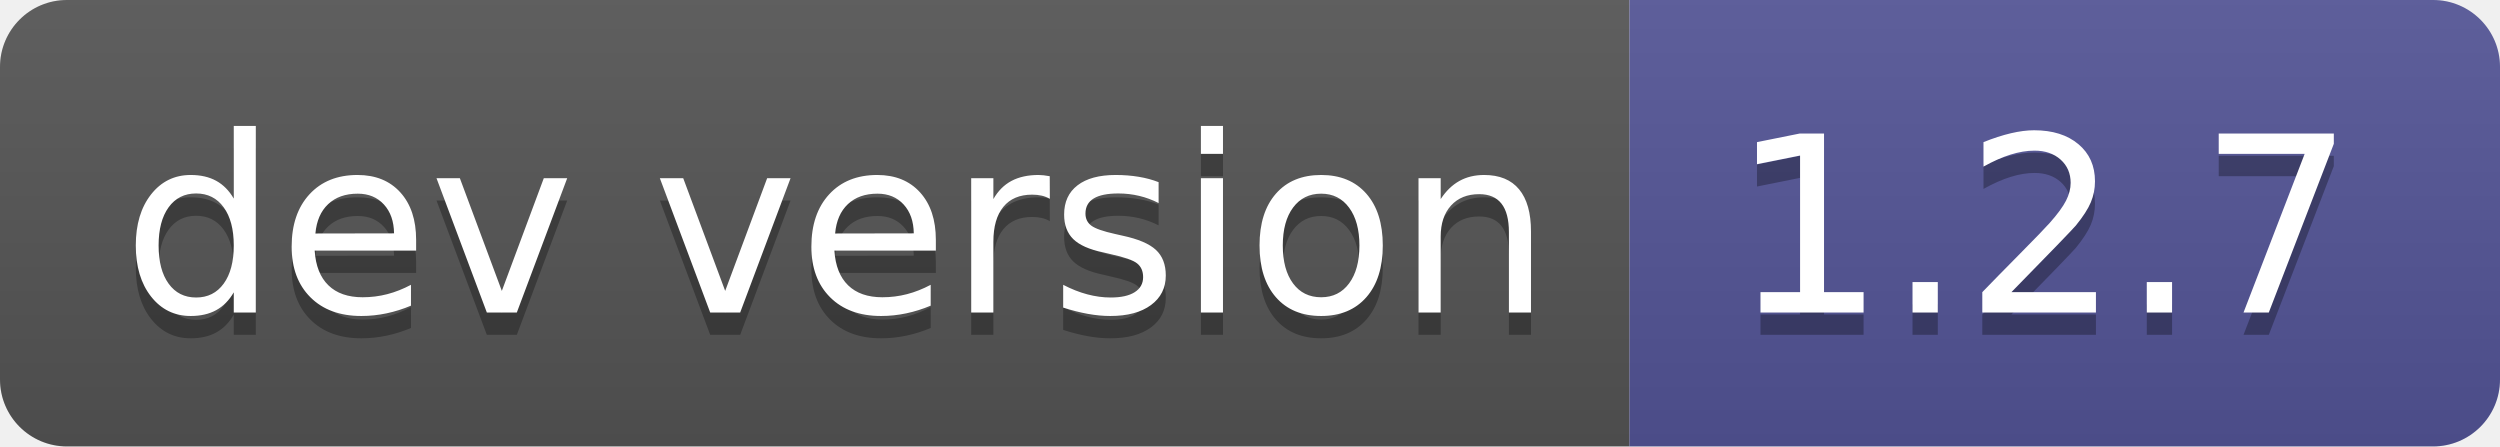
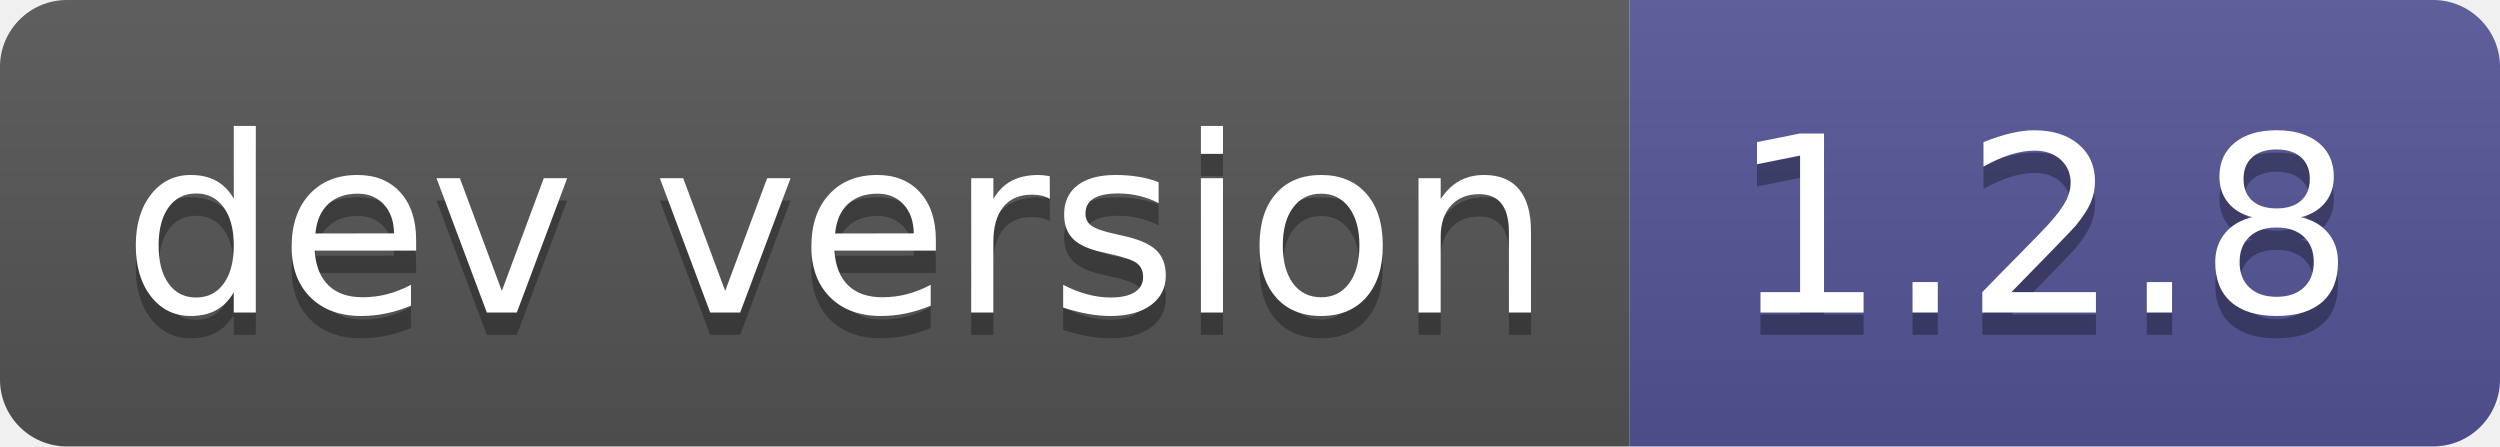
- <svg xmlns="http://www.w3.org/2000/svg" width="112" height="20" role="img" aria-label="dev version: 1.2.7">
+ <svg xmlns="http://www.w3.org/2000/svg" width="112" height="20" role="img" aria-label="dev version: 1.2.8">
  <linearGradient id="s" x2="0" y2="100%">
    <stop offset="0" stop-color="#bbb" stop-opacity=".1" />
    <stop offset="1" stop-opacity=".1" />
  </linearGradient>
  <clipPath id="r">
    <rect width="112" height="20" rx="3" fill="#fff" />
  </clipPath>
  <g clip-path="url(#r)">
    <rect width="73" height="20" fill="#555" />
    <rect x="73" width="39" height="20" fill="#535597" />
    <rect width="112" height="20" fill="url(#s)" />
  </g>
  <g fill="#fff" text-anchor="middle" font-family="Verdana,Geneva,DejaVu Sans,sans-serif" text-rendering="geometricPrecision" font-size="110">
    <text aria-hidden="true" x="375" y="150" fill="#010101" fill-opacity=".3" transform="scale(.1)" textLength="630">dev version</text>
    <text x="375" y="140" transform="scale(.1)" fill="#fff" textLength="630">dev version</text>
-     <text aria-hidden="true" x="915" y="150" fill="#010101" fill-opacity=".3" transform="scale(.1)" textLength="290">1.2.7</text>
-     <text x="915" y="140" transform="scale(.1)" fill="#fff" textLength="290">1.2.7</text>
+     <text aria-hidden="true" x="915" y="150" fill="#010101" fill-opacity=".3" transform="scale(.1)" textLength="290">1.2.8</text>
+     <text x="915" y="140" transform="scale(.1)" fill="#fff" textLength="290">1.2.8</text>
  </g>
</svg>
